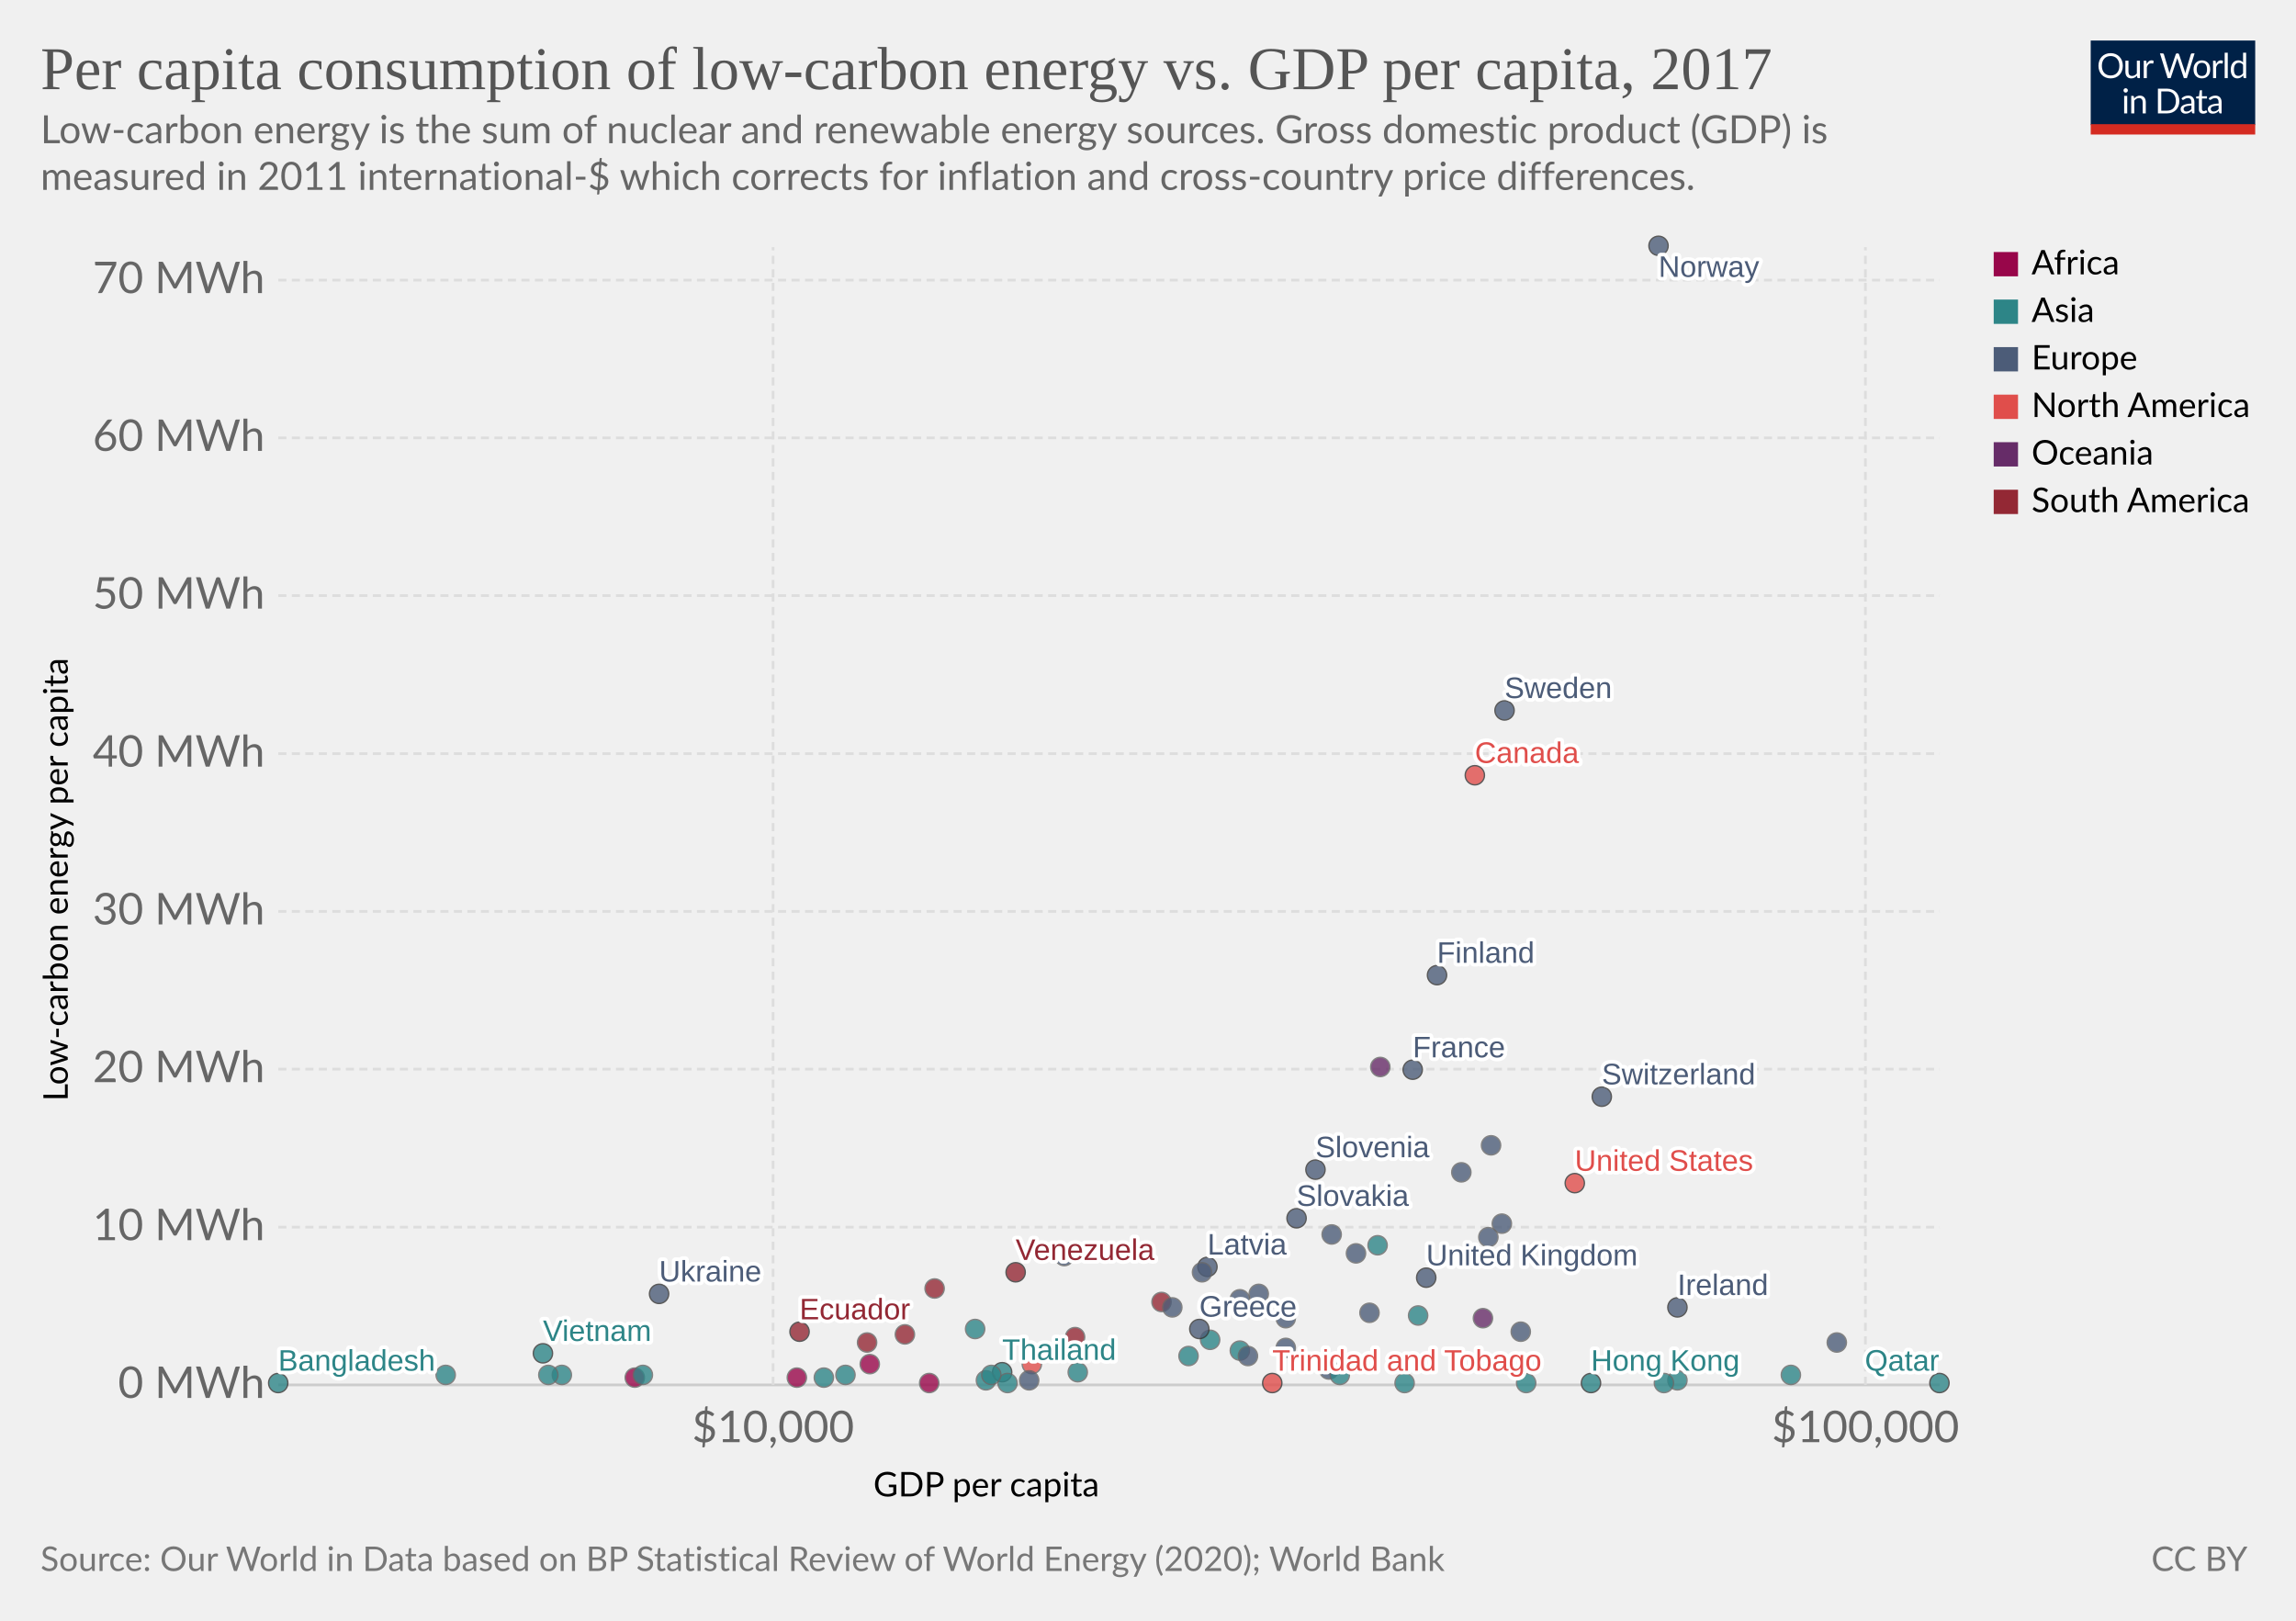
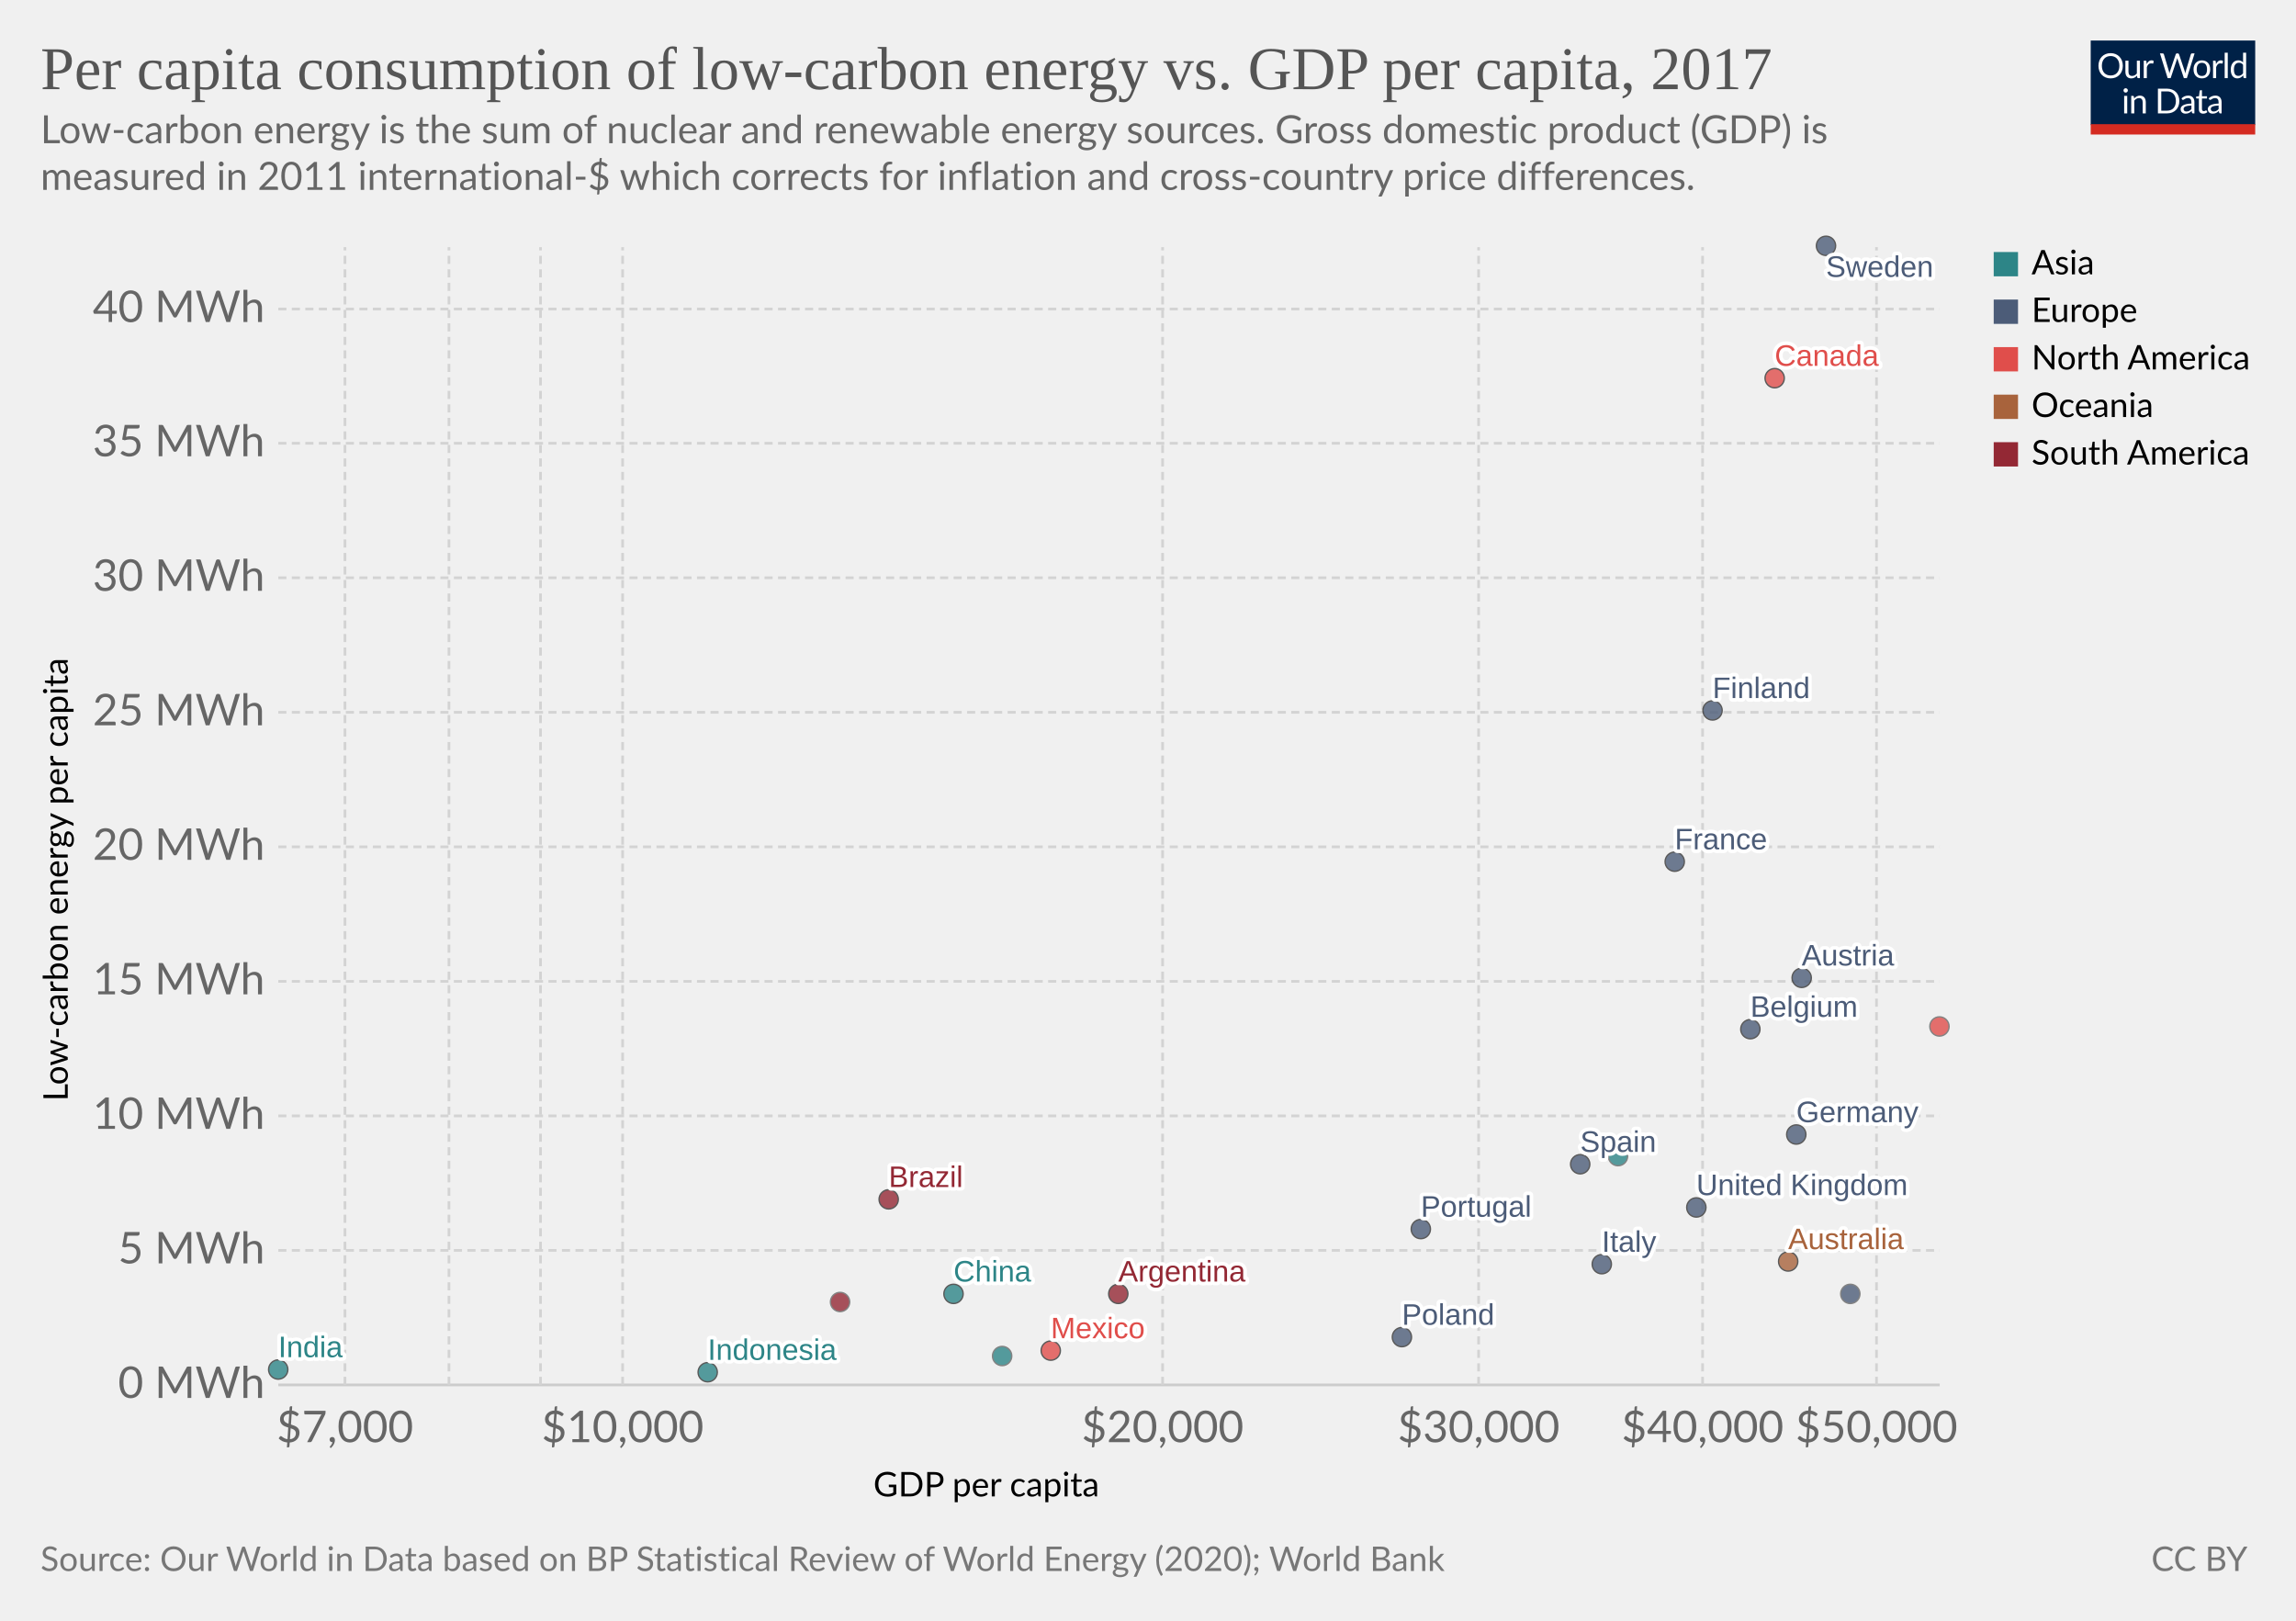
<svg xmlns="http://www.w3.org/2000/svg" version="1.1" style="background-color:#fff;-webkit-font-smoothing:antialiased" width="850" height="600" viewBox="0 0 850 600" font-family="Lato,'Helvetica Neue',Helvetica,Arial,sans-serif" font-size="18" text-rendering="optimizeLegibility">
  <g class="HeaderView">
    <g transform="matrix(.29 0 0 .29 774 15)">
      <svg width="210" height="120" viewBox="0 0 210 120" fill="none">
        <g clip-path="url(#clip0)">
          <path d="M0 0h210v107.89H0V0z" fill="#002147" />
          <path d="M40.98 32.25c0 2.36-.38 4.53-1.12 6.51a14.26 14.26 0 01-8.1 8.4c-1.9.78-4.02 1.17-6.34 1.17a16.6 16.6 0 01-6.33-1.17 14.31 14.31 0 01-8.08-8.4 18.29 18.29 0 01-1.12-6.51c0-2.36.38-4.53 1.12-6.5a14.32 14.32 0 018.07-8.44c1.92-.8 4.03-1.19 6.34-1.19 2.32 0 4.43.4 6.34 1.19 1.92.8 3.56 1.9 4.93 3.34a14.87 14.87 0 013.17 5.1 18.1 18.1 0 011.12 6.5zm-4.38 0c0-1.94-.26-3.68-.8-5.22a10.91 10.91 0 00-2.24-3.89 9.68 9.68 0 00-3.52-2.46 11.95 11.95 0 00-4.62-.86c-1.68 0-3.21.28-4.6.86a9.88 9.88 0 00-3.54 2.46 10.91 10.91 0 00-2.24 3.9c-.53 1.53-.8 3.27-.8 5.2 0 1.94.27 3.68.8 5.22a11.17 11.17 0 002.24 3.9 10.01 10.01 0 003.55 2.44c1.38.56 2.9.83 4.6.83 1.7 0 3.24-.27 4.61-.83a9.8 9.8 0 003.52-2.44 11.17 11.17 0 002.25-3.9c.53-1.54.8-3.28.8-5.21zm26.22-6.54V48H60.5c-.56 0-.9-.27-1.05-.81l-.31-2.4a12.45 12.45 0 01-3.26 2.6c-1.2.64-2.58.96-4.13.96-1.22 0-2.3-.2-3.24-.6a6.52 6.52 0 01-2.33-1.7 7.37 7.37 0 01-1.43-2.67c-.3-1.04-.46-2.2-.46-3.45V25.7h3.91v14.22c0 1.68.38 2.99 1.15 3.91.77.93 1.96 1.39 3.54 1.39 1.16 0 2.24-.27 3.23-.82a10.42 10.42 0 002.8-2.28V25.7h3.91zm8.61 4.47a9.94 9.94 0 012.6-3.56 5.64 5.64 0 013.76-1.3c.47 0 .92.05 1.34.15.44.1.83.27 1.17.49l-.3 2.92c-.09.37-.3.55-.66.55-.2 0-.5-.04-.9-.13a6.21 6.21 0 00-3.24.18c-.54.2-1.03.5-1.47.92-.42.4-.81.9-1.17 1.5-.33.58-.64 1.26-.92 2.02V48H67.7V25.71h2.25c.42 0 .72.08.88.25.16.16.27.44.33.83l.26 3.39zm61.16-13.7L122.75 48h-3.82l-7.99-24.05a21.95 21.95 0 01-.42-1.58 38.36 38.36 0 01-.44 1.58L102.05 48h-3.83L88.4 16.47h3.54c.38 0 .7.1.95.29.26.2.43.43.5.73l6.52 21.9c.1.4.2.83.28 1.28.1.46.2.94.29 1.46l.3-1.46c.12-.47.25-.9.38-1.27l7.41-21.91c.1-.25.26-.48.51-.69.27-.22.58-.33.95-.33h1.23c.38 0 .69.1.92.29.24.2.41.43.53.73l7.4 21.9a28.4 28.4 0 01.68 2.62 29.52 29.52 0 01.52-2.61l6.54-21.91c.07-.27.23-.5.48-.7.27-.21.58-.32.95-.32h3.32zm9.35 8.88c1.63 0 3.1.27 4.4.82a9.43 9.43 0 015.46 5.94c.5 1.4.74 2.98.74 4.73 0 1.76-.25 3.34-.74 4.75a9.43 9.43 0 01-5.46 5.92c-1.3.52-2.77.79-4.4.79-1.64 0-3.12-.27-4.44-.8a9.42 9.42 0 01-3.35-2.3c-.92-1-1.63-2.2-2.13-3.61-.49-1.41-.73-3-.73-4.75s.24-3.33.73-4.73c.5-1.43 1.2-2.64 2.13-3.63a9.4 9.4 0 013.35-2.31c1.32-.55 2.8-.82 4.44-.82zm0 19.89c2.2 0 3.84-.73 4.93-2.2 1.08-1.48 1.63-3.54 1.63-6.18 0-2.66-.55-4.72-1.63-6.2-1.09-1.49-2.73-2.23-4.93-2.23-1.12 0-2.09.2-2.93.57a5.7 5.7 0 00-2.06 1.65 7.5 7.5 0 00-1.24 2.67c-.26 1.04-.4 2.22-.4 3.54 0 2.64.55 4.7 1.64 6.18 1.1 1.47 2.76 2.2 4.99 2.2zm17.97-15.07a9.94 9.94 0 012.6-3.56 5.64 5.64 0 013.76-1.3c.47 0 .91.05 1.34.15.44.1.83.27 1.16.49l-.28 2.92c-.09.37-.31.55-.66.55-.2 0-.5-.04-.9-.13a6.2 6.2 0 00-3.24.18c-.54.2-1.03.5-1.47.92-.43.4-.82.9-1.17 1.5a13.1 13.1 0 00-.92 2.02V48h-3.94V25.71h2.24c.43 0 .72.08.88.25.17.16.28.44.33.83l.27 3.39zm15.04-14.59V48h-3.92V15.6h3.92zm19.55 15.43a6.22 6.22 0 00-2.38-2.05 6.7 6.7 0 00-2.86-.6c-2.07 0-3.66.75-4.77 2.23-1.12 1.48-1.68 3.6-1.68 6.33 0 1.46.13 2.7.38 3.74a7.29 7.29 0 001.1 2.56 4.35 4.35 0 001.78 1.45c.7.3 1.5.46 2.4.46 1.29 0 2.41-.3 3.36-.88a9.6 9.6 0 002.67-2.49V31.02zm3.91-15.43V48h-2.33c-.56 0-.9-.27-1.06-.81l-.35-2.71a12.13 12.13 0 01-3.25 2.77 8.28 8.28 0 01-4.23 1.06 7.31 7.31 0 01-6.14-2.9c-.73-.96-1.3-2.15-1.69-3.57a18.35 18.35 0 01.07-9.48 11.29 11.29 0 011.89-3.7 8.7 8.7 0 017.06-3.34 7.96 7.96 0 016.12 2.62V15.59h3.91zM46.61 70.71V93H42.7V70.71h3.91zm.84-7c0 .39-.08.75-.24 1.09a2.81 2.81 0 01-1.52 1.47 2.67 2.67 0 01-2.16 0 2.9 2.9 0 01-1.45-1.47 2.67 2.67 0 010-2.16c.15-.35.35-.65.6-.9.25-.27.53-.47.85-.62a2.67 2.67 0 012.16 0c.35.15.65.35.9.62.27.25.47.55.62.9.16.34.24.7.24 1.08zm7.97 10.24c.49-.54 1-1.04 1.54-1.48a9.85 9.85 0 013.66-1.84 8.96 8.96 0 015.43.35c.94.4 1.72.97 2.33 1.71a7.36 7.36 0 011.43 2.67c.32 1.04.49 2.19.49 3.45V93h-3.94V78.81c0-1.69-.4-3-1.17-3.92-.76-.93-1.93-1.4-3.5-1.4a6.6 6.6 0 00-3.25.83c-1 .56-1.92 1.31-2.77 2.27V93h-3.94V70.71h2.35c.56 0 .9.28 1.04.82l.3 2.42zm57.7 3.3c0 2.36-.37 4.5-1.11 6.44a14.3 14.3 0 01-3.17 4.98 14.1 14.1 0 01-4.93 3.2c-1.9.76-4.02 1.13-6.33 1.13H85.8V61.47h11.77c2.31 0 4.42.39 6.33 1.15a13.8 13.8 0 018.1 8.18 17.75 17.75 0 011.12 6.45zm-4.37 0c0-1.94-.26-3.67-.8-5.2a10.94 10.94 0 00-2.23-3.87 9.57 9.57 0 00-3.53-2.42 12.23 12.23 0 00-4.61-.83h-7.5v24.62h7.5c1.7 0 3.24-.28 4.61-.84a9.7 9.7 0 003.53-2.4 10.94 10.94 0 002.24-3.87c.53-1.53.8-3.26.8-5.2zm19.8 5.72c-1.8.06-3.34.2-4.62.44-1.26.22-2.3.51-3.1.88-.8.36-1.37.8-1.74 1.3-.35.5-.53 1.05-.53 1.67 0 .58.1 1.1.3 1.52a3 3 0 00.76 1.05c.34.27.73.46 1.17.6.45.11.94.17 1.45.17a7.28 7.28 0 003.5-.81 11.95 11.95 0 002.82-2.2v-4.62zm-12.65-9.11a12.73 12.73 0 013.98-2.66c1.43-.59 3-.88 4.73-.88 1.25 0 2.36.2 3.33.61a6.81 6.81 0 013.94 4.38c.33 1.04.5 2.19.5 3.43V93h-1.74a1.8 1.8 0 01-.88-.18c-.2-.13-.36-.38-.48-.74l-.44-2.12c-.59.55-1.16 1.03-1.72 1.46a9.48 9.48 0 01-3.74 1.7c-.69.15-1.46.23-2.3.23-.87 0-1.69-.12-2.45-.35a5.34 5.34 0 01-3.34-2.93 6.64 6.64 0 01-.49-2.64c0-.88.25-1.72.73-2.53a6.33 6.33 0 012.35-2.17c1.09-.63 2.5-1.15 4.25-1.54 1.75-.41 3.89-.65 6.42-.7v-1.75c0-1.73-.37-3.03-1.12-3.91-.75-.9-1.84-1.34-3.28-1.34-.97 0-1.78.12-2.44.37-.64.23-1.2.5-1.7.81l-1.23.82c-.33.23-.67.35-1 .35-.27 0-.5-.07-.69-.2a2.1 2.1 0 01-.48-.53l-.7-1.25zm27.67 19.5c-1.76 0-3.12-.5-4.07-1.48-.94-.98-1.41-2.4-1.41-4.25V74h-2.68a.9.9 0 01-.6-.2c-.16-.14-.24-.36-.24-.66v-1.56l3.65-.46.9-6.89a.9.9 0 01.29-.52.88.88 0 01.62-.22H142v7.67h6.44V74H142v13.38c0 .94.22 1.63.68 2.09.45.45 1.04.68 1.76.68a3.21 3.21 0 001.85-.53l.55-.35c.16-.12.3-.18.41-.18.2 0 .4.13.55.38l1.15 1.87a7.45 7.45 0 01-2.44 1.5c-.96.35-1.94.52-2.95.52zm19.68-10.4c-1.8.07-3.34.21-4.62.45-1.26.22-2.3.51-3.1.88-.8.36-1.37.8-1.74 1.3-.35.5-.53 1.05-.53 1.67 0 .58.1 1.1.3 1.52.18.42.44.77.76 1.05.34.27.73.46 1.17.6.45.11.94.17 1.45.17a7.3 7.3 0 003.5-.81 12.04 12.04 0 002.82-2.2v-4.62zm-12.65-9.1a12.72 12.72 0 013.99-2.66c1.42-.59 3-.88 4.72-.88 1.25 0 2.36.2 3.33.61a6.81 6.81 0 013.94 4.38c.33 1.04.5 2.19.5 3.43V93h-1.74a1.8 1.8 0 01-.88-.18c-.2-.13-.36-.38-.48-.74l-.44-2.12c-.59.55-1.16 1.03-1.72 1.46a9.48 9.48 0 01-3.74 1.7c-.69.15-1.46.23-2.3.23-.87 0-1.69-.12-2.45-.35a5.33 5.33 0 01-3.34-2.93 6.62 6.62 0 01-.49-2.64c0-.88.25-1.72.73-2.53a6.33 6.33 0 012.35-2.17c1.09-.63 2.5-1.15 4.25-1.54a31.2 31.2 0 016.42-.7v-1.75c0-1.73-.37-3.03-1.12-3.91-.75-.9-1.84-1.34-3.28-1.34-.97 0-1.78.12-2.44.37-.64.23-1.2.5-1.7.81-.46.3-.87.57-1.22.82-.34.23-.68.35-1.02.35-.26 0-.49-.07-.68-.2a1.88 1.88 0 01-.48-.53l-.7-1.25z" fill="#fff" />
          <path fill="#D42B21" d="M0 106.79h210V120H0z" />
        </g>
        <defs>
          <clipPath id="clip0">
            <path fill="#fff" d="M0 0h210v120H0z" />
          </clipPath>
        </defs>
      </svg>
    </g>
    <a href="https://ourworldindata.org/grapher/per-capita-low-carbon-vs-gdp" target="_blank" font-family="&quot;Playfair Display&quot;,Georgia,&quot;Times New Roman&quot;,serif">
      <text font-size="22.5" x="15" y="33" fill="#555">
        <tspan x="15" y="33">Per capita consumption of low-carbon energy vs. GDP per capita, 2017</tspan>
      </text>
    </a>
    <text font-size="14.4" x="15" y="53" fill="#666">
      <tspan x="15" y="53.02">Low-carbon energy is the sum of nuclear and renewable energy sources. Gross domestic product (GDP) is</tspan>
      <tspan x="15" y="70.3">measured in 2011 international-$ which corrects for inflation and cross-country price differences.</tspan>
    </text>
  </g>
  <g class="ScatterPlot">
    <g class="AxisBoxView">
      <g class="HorizontalAxis">
        <text font-size="12.6" x="323.3" y="554">
          <tspan x="323.33" y="553.98">GDP per capita</tspan>
        </text>
-         <text x="286.2" y="533.9" fill="#666" text-anchor="middle" font-size="16.2">$10,000</text>
-         <text x="690.6" y="533.9" fill="#666" text-anchor="middle" font-size="16.2">$100,000</text>
+         <text x="127.7" y="533.9" fill="#666" text-anchor="middle" font-size="16.2">$7,000</text>
+         <text x="230.5" y="533.9" fill="#666" text-anchor="middle" font-size="16.2">$10,000</text>
+         <text x="430.4" y="533.9" fill="#666" text-anchor="middle" font-size="16.2">$20,000</text>
+         <text x="547.4" y="533.9" fill="#666" text-anchor="middle" font-size="16.2">$30,000</text>
+         <text x="630.3" y="533.9" fill="#666" text-anchor="middle" font-size="16.2">$40,000</text>
+         <text x="694.7" y="533.9" fill="#666" text-anchor="middle" font-size="16.2">$50,000</text>
      </g>
      <g class="VerticalAxis">
        <text font-size="12.6" x="-407.7" y="25.1" transform="rotate(-90)">
          <tspan x="-407.66" y="25.08">Low-carbon energy per capita</tspan>
        </text>
        <text x="98.03" y="512.7" fill="#666" dominant-baseline="middle" text-anchor="end" font-size="16.2">0 MWh</text>
-         <text x="98.03" y="454.3" fill="#666" dominant-baseline="middle" text-anchor="end" font-size="16.2">10 MWh</text>
-         <text x="98.03" y="395.8" fill="#666" dominant-baseline="middle" text-anchor="end" font-size="16.2">20 MWh</text>
-         <text x="98.03" y="337.4" fill="#666" dominant-baseline="middle" text-anchor="end" font-size="16.2">30 MWh</text>
-         <text x="98.03" y="279" fill="#666" dominant-baseline="middle" text-anchor="end" font-size="16.2">40 MWh</text>
-         <text x="98.03" y="220.5" fill="#666" dominant-baseline="middle" text-anchor="end" font-size="16.2">50 MWh</text>
-         <text x="98.03" y="162.1" fill="#666" dominant-baseline="middle" text-anchor="end" font-size="16.2">60 MWh</text>
-         <text x="98.03" y="103.7" fill="#666" dominant-baseline="middle" text-anchor="end" font-size="16.2">70 MWh</text>
+         <text x="98.03" y="462.9" fill="#666" dominant-baseline="middle" text-anchor="end" font-size="16.2">5 MWh</text>
+         <text x="98.03" y="413.1" fill="#666" dominant-baseline="middle" text-anchor="end" font-size="16.2">10 MWh</text>
+         <text x="98.03" y="363.3" fill="#666" dominant-baseline="middle" text-anchor="end" font-size="16.2">15 MWh</text>
+         <text x="98.03" y="313.5" fill="#666" dominant-baseline="middle" text-anchor="end" font-size="16.2">20 MWh</text>
+         <text x="98.03" y="263.7" fill="#666" dominant-baseline="middle" text-anchor="end" font-size="16.2">25 MWh</text>
+         <text x="98.03" y="213.9" fill="#666" dominant-baseline="middle" text-anchor="end" font-size="16.2">30 MWh</text>
+         <text x="98.03" y="164.1" fill="#666" dominant-baseline="middle" text-anchor="end" font-size="16.2">35 MWh</text>
+         <text x="98.03" y="114.4" fill="#666" dominant-baseline="middle" text-anchor="end" font-size="16.2">40 MWh</text>
      </g>
      <g class="AxisGridLines horizontalLines">
        <path stroke="#ccc" d="M103.03 512.7h615.06" />
-         <path stroke="#ddd" stroke-dasharray="3,2" d="M103.03 454.3h615.06M103.03 395.8h615.06M103.03 337.4h615.06M103.03 279h615.06M103.03 220.5h615.06M103.03 162.1h615.06M103.03 103.7h615.06" />
-       </g>
-       <g class="AxisGridLines verticalLines" stroke="#ddd" stroke-dasharray="3,2">
-         <path d="M286.2 512.7V91.5M690.6 512.7V91.5" />
+         <path stroke="#d3d3d3" stroke-dasharray="3,2" d="M103.03 462.9h615.06M103.03 413.1h615.06M103.03 363.3h615.06M103.03 313.5h615.06M103.03 263.7h615.06M103.03 213.9h615.06M103.03 164.1h615.06M103.03 114.4h615.06" />
+       </g>
+       <g class="AxisGridLines verticalLines" stroke="#d3d3d3" stroke-dasharray="3,2">
+         <path d="M127.7 512.7V91.5M166.2 512.7V91.5M200.1 512.7V91.5M230.5 512.7V91.5M430.4 512.7V91.5M547.4 512.7V91.5M630.3 512.7V91.5M694.7 512.7V91.5" />
      </g>
    </g>
    <g class="PointsWithLabels clickable" clip-path="url(#a)" font-family="Arial, sans-serif">
      <path fill="rgba(255,255,255,0)" d="M103.03 91.5H718.1v421.2H103.03z" />
      <defs>
        <clipPath id="a">
          <path d="M93.03 81.5H728.1v441.2H93.03z" />
        </clipPath>
      </defs>
-       <g class="key-Switzerland_0">
-         <circle cx="593" cy="406" r="3.57" fill="#4C5C78" opacity=".8" stroke="#333" stroke-width=".5" />
+       <g class="key-Argentina_0">
+         <circle cx="414" cy="479" r="3.57" fill="#932834" opacity=".8" stroke="#333" stroke-width=".5" />
+       </g>
+       <g class="key-Australia_0">
+         <circle cx="662" cy="467" r="3.57" fill="#A8633C" opacity=".8" stroke="#333" stroke-width=".5" />
+       </g>
+       <g class="key-Austria_0">
+         <circle cx="667" cy="362" r="3.57" fill="#4C5C78" opacity=".8" stroke="#333" stroke-width=".5" />
+       </g>
+       <g class="key-Belgium_0">
+         <circle cx="648" cy="381" r="3.57" fill="#4C5C78" opacity=".8" stroke="#333" stroke-width=".5" />
+       </g>
+       <g class="key-Brazil_0">
+         <circle cx="329" cy="444" r="3.57" fill="#932834" opacity=".8" stroke="#333" stroke-width=".5" />
+       </g>
+       <g class="key-Canada_0">
+         <circle cx="657" cy="140" r="3.57" fill="#E04E4B" opacity=".8" stroke="#333" stroke-width=".5" />
+       </g>
+       <g class="key-China_0">
+         <circle cx="353" cy="479" r="3.57" fill="#2D8587" opacity=".8" stroke="#333" stroke-width=".5" />
+       </g>
+       <g class="key-Colombia_0">
+         <circle cx="311" cy="482" r="3.57" fill="#932834" opacity=".8" stroke="#666" stroke-width=".5" />
+       </g>
+       <g class="key-Finland_0">
+         <circle cx="634" cy="263" r="3.57" fill="#4C5C78" opacity=".8" stroke="#333" stroke-width=".5" />
+       </g>
+       <g class="key-France_0">
+         <circle cx="620" cy="319" r="3.57" fill="#4C5C78" opacity=".8" stroke="#333" stroke-width=".5" />
+       </g>
+       <g class="key-Germany_0">
+         <circle cx="665" cy="420" r="3.57" fill="#4C5C78" opacity=".8" stroke="#333" stroke-width=".5" />
+       </g>
+       <g class="key-India_0">
+         <circle cx="103" cy="507" r="3.57" fill="#2D8587" opacity=".8" stroke="#333" stroke-width=".5" />
+       </g>
+       <g class="key-Indonesia_0">
+         <circle cx="262" cy="508" r="3.57" fill="#2D8587" opacity=".8" stroke="#333" stroke-width=".5" />
+       </g>
+       <g class="key-Italy_0">
+         <circle cx="593" cy="468" r="3.57" fill="#4C5C78" opacity=".8" stroke="#333" stroke-width=".5" />
+       </g>
+       <g class="key-South-Korea_0">
+         <circle cx="599" cy="428" r="3.57" fill="#2D8587" opacity=".8" stroke="#666" stroke-width=".5" />
+       </g>
+       <g class="key-Mexico_0">
+         <circle cx="389" cy="500" r="3.57" fill="#E04E4B" opacity=".8" stroke="#333" stroke-width=".5" />
+       </g>
+       <g class="key-Netherlands_0">
+         <circle cx="685" cy="479" r="3.57" fill="#4C5C78" opacity=".8" stroke="#666" stroke-width=".5" />
+       </g>
+       <g class="key-Poland_0">
+         <circle cx="519" cy="495" r="3.57" fill="#4C5C78" opacity=".8" stroke="#333" stroke-width=".5" />
+       </g>
+       <g class="key-Portugal_0">
+         <circle cx="526" cy="455" r="3.57" fill="#4C5C78" opacity=".8" stroke="#333" stroke-width=".5" />
+       </g>
+       <g class="key-Spain_0">
+         <circle cx="585" cy="431" r="3.57" fill="#4C5C78" opacity=".8" stroke="#333" stroke-width=".5" />
+       </g>
+       <g class="key-Sweden_0">
+         <circle cx="676" cy="91" r="3.57" fill="#4C5C78" opacity=".8" stroke="#333" stroke-width=".5" />
      </g>
      <g class="key-Thailand_0">
-         <circle cx="371" cy="508" r="3.57" fill="#2D8587" opacity=".8" stroke="#333" stroke-width=".5" />
-       </g>
-       <g class="key-Trinidad-and-Tobago_0">
-         <circle cx="471" cy="512" r="3.57" fill="#E04E4B" opacity=".8" stroke="#333" stroke-width=".5" />
-       </g>
-       <g class="key-Turkey_0">
-         <circle cx="448" cy="496" r="3.57" fill="#2D8587" opacity=".8" stroke="#666" stroke-width=".5" />
-       </g>
-       <g class="key-Ukraine_0">
-         <circle cx="244" cy="479" r="3.57" fill="#4C5C78" opacity=".8" stroke="#333" stroke-width=".5" />
-       </g>
-       <g class="key-United-Arab-Emirates_0">
-         <circle cx="621" cy="511" r="3.57" fill="#2D8587" opacity=".8" stroke="#666" stroke-width=".5" />
+         <circle cx="371" cy="502" r="3.57" fill="#2D8587" opacity=".8" stroke="#666" stroke-width=".5" />
      </g>
      <g class="key-United-Kingdom_0">
-         <circle cx="528" cy="473" r="3.57" fill="#4C5C78" opacity=".8" stroke="#333" stroke-width=".5" />
+         <circle cx="628" cy="447" r="3.57" fill="#4C5C78" opacity=".8" stroke="#333" stroke-width=".5" />
      </g>
      <g class="key-United-States_0">
-         <circle cx="583" cy="438" r="3.57" fill="#E04E4B" opacity=".8" stroke="#333" stroke-width=".5" />
-       </g>
-       <g class="key-Venezuela_0">
-         <circle cx="376" cy="471" r="3.57" fill="#932834" opacity=".8" stroke="#333" stroke-width=".5" />
-       </g>
-       <g class="key-Vietnam_0">
-         <circle cx="201" cy="501" r="3.57" fill="#2D8587" opacity=".8" stroke="#333" stroke-width=".5" />
-       </g>
-       <g class="key-Algeria_0">
-         <circle cx="344" cy="512" r="3.57" fill="#98064A" opacity=".8" stroke="#666" stroke-width=".5" />
-       </g>
-       <g class="key-Argentina_0">
-         <circle cx="398" cy="495" r="3.57" fill="#932834" opacity=".8" stroke="#666" stroke-width=".5" />
-       </g>
-       <g class="key-Australia_0">
-         <circle cx="549" cy="488" r="3.57" fill="#662C68" opacity=".8" stroke="#666" stroke-width=".5" />
-       </g>
-       <g class="key-Austria_0">
-         <circle cx="552" cy="424" r="3.57" fill="#4C5C78" opacity=".8" stroke="#666" stroke-width=".5" />
-       </g>
-       <g class="key-Bangladesh_0">
-         <circle cx="103" cy="512" r="3.57" fill="#2D8587" opacity=".8" stroke="#333" stroke-width=".5" />
-       </g>
-       <g class="key-Belgium_0">
-         <circle cx="541" cy="434" r="3.57" fill="#4C5C78" opacity=".8" stroke="#666" stroke-width=".5" />
-       </g>
-       <g class="key-Brazil_0">
-         <circle cx="346" cy="477" r="3.57" fill="#932834" opacity=".8" stroke="#666" stroke-width=".5" />
-       </g>
-       <g class="key-Bulgaria_0">
-         <circle cx="394" cy="465" r="3.57" fill="#4C5C78" opacity=".8" stroke="#666" stroke-width=".5" />
-       </g>
-       <g class="key-Canada_0">
-         <circle cx="546" cy="287" r="3.57" fill="#E04E4B" opacity=".8" stroke="#333" stroke-width=".5" />
-       </g>
-       <g class="key-Chile_0">
-         <circle cx="430" cy="482" r="3.57" fill="#932834" opacity=".8" stroke="#666" stroke-width=".5" />
-       </g>
-       <g class="key-China_0">
-         <circle cx="361" cy="492" r="3.57" fill="#2D8587" opacity=".8" stroke="#666" stroke-width=".5" />
-       </g>
-       <g class="key-Colombia_0">
-         <circle cx="335" cy="494" r="3.57" fill="#932834" opacity=".8" stroke="#666" stroke-width=".5" />
-       </g>
-       <g class="key-Cyprus_0">
-         <circle cx="492" cy="507" r="3.57" fill="#4C5C78" opacity=".8" stroke="#666" stroke-width=".5" />
-       </g>
-       <g class="key-Czech-Republic_0">
-         <circle cx="493" cy="457" r="3.57" fill="#4C5C78" opacity=".8" stroke="#666" stroke-width=".5" />
-       </g>
-       <g class="key-Denmark_0">
-         <circle cx="556" cy="453" r="3.57" fill="#4C5C78" opacity=".8" stroke="#666" stroke-width=".5" />
-       </g>
-       <g class="key-Ecuador_0">
-         <circle cx="296" cy="493" r="3.57" fill="#932834" opacity=".8" stroke="#333" stroke-width=".5" />
-       </g>
-       <g class="key-Egypt_0">
-         <circle cx="295" cy="510" r="3.57" fill="#98064A" opacity=".8" stroke="#666" stroke-width=".5" />
-       </g>
-       <g class="key-Finland_0">
-         <circle cx="532" cy="361" r="3.57" fill="#4C5C78" opacity=".8" stroke="#333" stroke-width=".5" />
-       </g>
-       <g class="key-France_0">
-         <circle cx="523" cy="396" r="3.57" fill="#4C5C78" opacity=".8" stroke="#333" stroke-width=".5" />
-       </g>
-       <g class="key-Germany_0">
-         <circle cx="551" cy="458" r="3.57" fill="#4C5C78" opacity=".8" stroke="#666" stroke-width=".5" />
-       </g>
-       <g class="key-Greece_0">
-         <circle cx="444" cy="492" r="3.57" fill="#4C5C78" opacity=".8" stroke="#333" stroke-width=".5" />
-       </g>
-       <g class="key-Hong-Kong_0">
-         <circle cx="589" cy="512" r="3.57" fill="#2D8587" opacity=".8" stroke="#333" stroke-width=".5" />
-       </g>
-       <g class="key-Hungary_0">
-         <circle cx="459" cy="481" r="3.57" fill="#4C5C78" opacity=".8" stroke="#666" stroke-width=".5" />
-       </g>
-       <g class="key-India_0">
-         <circle cx="208" cy="509" r="3.57" fill="#2D8587" opacity=".8" stroke="#666" stroke-width=".5" />
-       </g>
-       <g class="key-Indonesia_0">
-         <circle cx="305" cy="510" r="3.57" fill="#2D8587" opacity=".8" stroke="#666" stroke-width=".5" />
-       </g>
-       <g class="key-Iran_0">
-         <circle cx="399" cy="508" r="3.57" fill="#2D8587" opacity=".8" stroke="#666" stroke-width=".5" />
-       </g>
-       <g class="key-Iraq_0">
-         <circle cx="365" cy="511" r="3.57" fill="#2D8587" opacity=".8" stroke="#666" stroke-width=".5" />
-       </g>
-       <g class="key-Ireland_0">
-         <circle cx="621" cy="484" r="3.57" fill="#4C5C78" opacity=".8" stroke="#333" stroke-width=".5" />
-       </g>
-       <g class="key-Israel_0">
-         <circle cx="496" cy="509" r="3.57" fill="#2D8587" opacity=".8" stroke="#666" stroke-width=".5" />
-       </g>
-       <g class="key-Italy_0">
-         <circle cx="507" cy="486" r="3.57" fill="#4C5C78" opacity=".8" stroke="#666" stroke-width=".5" />
-       </g>
-       <g class="key-Japan_0">
-         <circle cx="525" cy="487" r="3.57" fill="#2D8587" opacity=".8" stroke="#666" stroke-width=".5" />
-       </g>
-       <g class="key-Kuwait_0">
-         <circle cx="616" cy="512" r="3.57" fill="#2D8587" opacity=".8" stroke="#666" stroke-width=".5" />
-       </g>
-       <g class="key-Luxembourg_0">
-         <circle cx="680" cy="497" r="3.57" fill="#4C5C78" opacity=".8" stroke="#666" stroke-width=".5" />
-       </g>
-       <g class="key-Malaysia_0">
-         <circle cx="459" cy="500" r="3.57" fill="#2D8587" opacity=".8" stroke="#666" stroke-width=".5" />
-       </g>
-       <g class="key-Mexico_0">
-         <circle cx="382" cy="505" r="3.57" fill="#E04E4B" opacity=".8" stroke="#666" stroke-width=".5" />
-       </g>
-       <g class="key-Morocco_0">
-         <circle cx="235" cy="510" r="3.57" fill="#98064A" opacity=".8" stroke="#666" stroke-width=".5" />
-       </g>
-       <g class="key-Netherlands_0">
-         <circle cx="563" cy="493" r="3.57" fill="#4C5C78" opacity=".8" stroke="#666" stroke-width=".5" />
-       </g>
-       <g class="key-New-Zealand_0">
-         <circle cx="511" cy="395" r="3.57" fill="#662C68" opacity=".8" stroke="#666" stroke-width=".5" />
-       </g>
-       <g class="key-Norway_0">
-         <circle cx="614" cy="91" r="3.57" fill="#4C5C78" opacity=".8" stroke="#333" stroke-width=".5" />
-       </g>
-       <g class="key-Oman_0">
-         <circle cx="520" cy="512" r="3.57" fill="#2D8587" opacity=".8" stroke="#666" stroke-width=".5" />
-       </g>
-       <g class="key-Pakistan_0">
-         <circle cx="165" cy="509" r="3.57" fill="#2D8587" opacity=".8" stroke="#666" stroke-width=".5" />
-       </g>
-       <g class="key-Peru_0">
-         <circle cx="321" cy="497" r="3.57" fill="#932834" opacity=".8" stroke="#666" stroke-width=".5" />
-       </g>
-       <g class="key-Philippines_0">
-         <circle cx="238" cy="509" r="3.57" fill="#2D8587" opacity=".8" stroke="#666" stroke-width=".5" />
-       </g>
-       <g class="key-Poland_0">
-         <circle cx="462" cy="502" r="3.57" fill="#4C5C78" opacity=".8" stroke="#666" stroke-width=".5" />
-       </g>
-       <g class="key-Portugal_0">
-         <circle cx="466" cy="479" r="3.57" fill="#4C5C78" opacity=".8" stroke="#666" stroke-width=".5" />
-       </g>
-       <g class="key-Qatar_0">
-         <circle cx="718" cy="512" r="3.57" fill="#2D8587" opacity=".8" stroke="#333" stroke-width=".5" />
-       </g>
-       <g class="key-Romania_0">
-         <circle cx="434" cy="484" r="3.57" fill="#4C5C78" opacity=".8" stroke="#666" stroke-width=".5" />
-       </g>
-       <g class="key-Saudi-Arabia_0">
-         <circle cx="565" cy="512" r="3.57" fill="#2D8587" opacity=".8" stroke="#666" stroke-width=".5" />
-       </g>
-       <g class="key-Singapore_0">
-         <circle cx="663" cy="509" r="3.57" fill="#2D8587" opacity=".8" stroke="#666" stroke-width=".5" />
-       </g>
-       <g class="key-Slovakia_0">
-         <circle cx="480" cy="451" r="3.57" fill="#4C5C78" opacity=".8" stroke="#333" stroke-width=".5" />
-       </g>
-       <g class="key-South-Africa_0">
-         <circle cx="322" cy="505" r="3.57" fill="#98064A" opacity=".8" stroke="#666" stroke-width=".5" />
-       </g>
-       <g class="key-South-Korea_0">
-         <circle cx="510" cy="461" r="3.57" fill="#2D8587" opacity=".8" stroke="#666" stroke-width=".5" />
-       </g>
-       <g class="key-Spain_0">
-         <circle cx="502" cy="464" r="3.57" fill="#4C5C78" opacity=".8" stroke="#666" stroke-width=".5" />
-       </g>
-       <g class="key-Sri-Lanka_0">
-         <circle cx="313" cy="509" r="3.57" fill="#2D8587" opacity=".8" stroke="#666" stroke-width=".5" />
-       </g>
-       <g class="key-Sweden_0">
-         <circle cx="557" cy="263" r="3.57" fill="#4C5C78" opacity=".8" stroke="#333" stroke-width=".5" />
-       </g>
-       <g class="key-Turkmenistan_0">
-         <circle cx="373" cy="512" r="3.57" fill="#2D8587" opacity=".8" stroke="#666" stroke-width=".5" />
-       </g>
-       <g class="key-Uzbekistan_0">
-         <circle cx="203" cy="509" r="3.57" fill="#2D8587" opacity=".8" stroke="#666" stroke-width=".5" />
-       </g>
-       <g class="key-Azerbaijan_0">
-         <circle cx="367" cy="509" r="3.57" fill="#2D8587" opacity=".8" stroke="#666" stroke-width=".5" />
-       </g>
-       <g class="key-Belarus_0">
-         <circle cx="381" cy="511" r="3.57" fill="#4C5C78" opacity=".8" stroke="#666" stroke-width=".5" />
-       </g>
-       <g class="key-Estonia_0">
-         <circle cx="476" cy="488" r="3.57" fill="#4C5C78" opacity=".8" stroke="#666" stroke-width=".5" />
-       </g>
-       <g class="key-Kazakhstan_0">
-         <circle cx="440" cy="502" r="3.57" fill="#2D8587" opacity=".8" stroke="#666" stroke-width=".5" />
-       </g>
-       <g class="key-Latvia_0">
-         <circle cx="447" cy="469" r="3.57" fill="#4C5C78" opacity=".8" stroke="#333" stroke-width=".5" />
-       </g>
-       <g class="key-Lithuania_0">
-         <circle cx="476" cy="499" r="3.57" fill="#4C5C78" opacity=".8" stroke="#666" stroke-width=".5" />
-       </g>
-       <g class="key-Russia_0">
-         <circle cx="445" cy="471" r="3.57" fill="#4C5C78" opacity=".8" stroke="#666" stroke-width=".5" />
-       </g>
-       <g class="key-Slovenia_0">
-         <circle cx="487" cy="433" r="3.57" fill="#4C5C78" opacity=".8" stroke="#333" stroke-width=".5" />
+         <circle cx="718" cy="380" r="3.57" fill="#E04E4B" opacity=".8" stroke="#666" stroke-width=".5" />
      </g>
      <g class="backgroundLabels" fill="#333" font-size="11" font-weight="400">
-         <text x="593" y="401.43" fill="#fff" stroke="#fff" stroke-linecap="round" stroke-linejoin="round" stroke-width=".25em">Switzerland</text>
-         <text x="593" y="401.43" fill="#4C5C78">Switzerland</text>
-         <text x="371" y="503.43" fill="#fff" stroke="#fff" stroke-linecap="round" stroke-linejoin="round" stroke-width=".25em">Thailand</text>
-         <text x="371" y="503.43" fill="#2D8587">Thailand</text>
-         <text x="471" y="507.43" fill="#fff" stroke="#fff" stroke-linecap="round" stroke-linejoin="round" stroke-width=".25em">Trinidad and Tobago</text>
-         <text x="471" y="507.43" fill="#E04E4B">Trinidad and Tobago</text>
-         <text x="244" y="474.43" fill="#fff" stroke="#fff" stroke-linecap="round" stroke-linejoin="round" stroke-width=".25em">Ukraine</text>
-         <text x="244" y="474.43" fill="#4C5C78">Ukraine</text>
-         <text x="528" y="468.43" fill="#fff" stroke="#fff" stroke-linecap="round" stroke-linejoin="round" stroke-width=".25em">United Kingdom</text>
-         <text x="528" y="468.43" fill="#4C5C78">United Kingdom</text>
-         <text x="583" y="433.43" fill="#fff" stroke="#fff" stroke-linecap="round" stroke-linejoin="round" stroke-width=".25em">United States</text>
-         <text x="583" y="433.43" fill="#E04E4B">United States</text>
-         <text x="376" y="466.43" fill="#fff" stroke="#fff" stroke-linecap="round" stroke-linejoin="round" stroke-width=".25em">Venezuela</text>
-         <text x="376" y="466.43" fill="#932834">Venezuela</text>
-         <text x="201" y="496.43" fill="#fff" stroke="#fff" stroke-linecap="round" stroke-linejoin="round" stroke-width=".25em">Vietnam</text>
-         <text x="201" y="496.43" fill="#2D8587">Vietnam</text>
-         <text x="103" y="507.43" fill="#fff" stroke="#fff" stroke-linecap="round" stroke-linejoin="round" stroke-width=".25em">Bangladesh</text>
-         <text x="103" y="507.43" fill="#2D8587">Bangladesh</text>
-         <text x="546" y="282.43" fill="#fff" stroke="#fff" stroke-linecap="round" stroke-linejoin="round" stroke-width=".25em">Canada</text>
-         <text x="546" y="282.43" fill="#E04E4B">Canada</text>
-         <text x="296" y="488.43" fill="#fff" stroke="#fff" stroke-linecap="round" stroke-linejoin="round" stroke-width=".25em">Ecuador</text>
-         <text x="296" y="488.43" fill="#932834">Ecuador</text>
-         <text x="532" y="356.43" fill="#fff" stroke="#fff" stroke-linecap="round" stroke-linejoin="round" stroke-width=".25em">Finland</text>
-         <text x="532" y="356.43" fill="#4C5C78">Finland</text>
-         <text x="523" y="391.43" fill="#fff" stroke="#fff" stroke-linecap="round" stroke-linejoin="round" stroke-width=".25em">France</text>
-         <text x="523" y="391.43" fill="#4C5C78">France</text>
-         <text x="444" y="487.43" fill="#fff" stroke="#fff" stroke-linecap="round" stroke-linejoin="round" stroke-width=".25em">Greece</text>
-         <text x="444" y="487.43" fill="#4C5C78">Greece</text>
-         <text x="589" y="507.43" fill="#fff" stroke="#fff" stroke-linecap="round" stroke-linejoin="round" stroke-width=".25em">Hong Kong</text>
-         <text x="589" y="507.43" fill="#2D8587">Hong Kong</text>
-         <text x="621" y="479.43" fill="#fff" stroke="#fff" stroke-linecap="round" stroke-linejoin="round" stroke-width=".25em">Ireland</text>
-         <text x="621" y="479.43" fill="#4C5C78">Ireland</text>
-         <text x="614" y="102.5" fill="#fff" stroke="#fff" stroke-linecap="round" stroke-linejoin="round" stroke-width=".25em">Norway</text>
-         <text x="614" y="102.5" fill="#4C5C78">Norway</text>
-         <text x="690.39" y="507.43" fill="#fff" stroke="#fff" stroke-linecap="round" stroke-linejoin="round" stroke-width=".25em">Qatar</text>
-         <text x="690.39" y="507.43" fill="#2D8587">Qatar</text>
-         <text x="480" y="446.43" fill="#fff" stroke="#fff" stroke-linecap="round" stroke-linejoin="round" stroke-width=".25em">Slovakia</text>
-         <text x="480" y="446.43" fill="#4C5C78">Slovakia</text>
-         <text x="557" y="258.43" fill="#fff" stroke="#fff" stroke-linecap="round" stroke-linejoin="round" stroke-width=".25em">Sweden</text>
-         <text x="557" y="258.43" fill="#4C5C78">Sweden</text>
-         <text x="447" y="464.43" fill="#fff" stroke="#fff" stroke-linecap="round" stroke-linejoin="round" stroke-width=".25em">Latvia</text>
-         <text x="447" y="464.43" fill="#4C5C78">Latvia</text>
-         <text x="487" y="428.43" fill="#fff" stroke="#fff" stroke-linecap="round" stroke-linejoin="round" stroke-width=".25em">Slovenia</text>
-         <text x="487" y="428.43" fill="#4C5C78">Slovenia</text>
+         <text x="414" y="474.43" fill="#fff" stroke="#fff" stroke-linecap="round" stroke-linejoin="round" stroke-width=".25em">Argentina</text>
+         <text x="414" y="474.43" fill="#932834">Argentina</text>
+         <text x="662" y="462.43" fill="#fff" stroke="#fff" stroke-linecap="round" stroke-linejoin="round" stroke-width=".25em">Australia</text>
+         <text x="662" y="462.43" fill="#A8633C">Australia</text>
+         <text x="667" y="357.43" fill="#fff" stroke="#fff" stroke-linecap="round" stroke-linejoin="round" stroke-width=".25em">Austria</text>
+         <text x="667" y="357.43" fill="#4C5C78">Austria</text>
+         <text x="648" y="376.43" fill="#fff" stroke="#fff" stroke-linecap="round" stroke-linejoin="round" stroke-width=".25em">Belgium</text>
+         <text x="648" y="376.43" fill="#4C5C78">Belgium</text>
+         <text x="329" y="439.43" fill="#fff" stroke="#fff" stroke-linecap="round" stroke-linejoin="round" stroke-width=".25em">Brazil</text>
+         <text x="329" y="439.43" fill="#932834">Brazil</text>
+         <text x="657" y="135.43" fill="#fff" stroke="#fff" stroke-linecap="round" stroke-linejoin="round" stroke-width=".25em">Canada</text>
+         <text x="657" y="135.43" fill="#E04E4B">Canada</text>
+         <text x="353" y="474.43" fill="#fff" stroke="#fff" stroke-linecap="round" stroke-linejoin="round" stroke-width=".25em">China</text>
+         <text x="353" y="474.43" fill="#2D8587">China</text>
+         <text x="634" y="258.43" fill="#fff" stroke="#fff" stroke-linecap="round" stroke-linejoin="round" stroke-width=".25em">Finland</text>
+         <text x="634" y="258.43" fill="#4C5C78">Finland</text>
+         <text x="620" y="314.43" fill="#fff" stroke="#fff" stroke-linecap="round" stroke-linejoin="round" stroke-width=".25em">France</text>
+         <text x="620" y="314.43" fill="#4C5C78">France</text>
+         <text x="665" y="415.43" fill="#fff" stroke="#fff" stroke-linecap="round" stroke-linejoin="round" stroke-width=".25em">Germany</text>
+         <text x="665" y="415.43" fill="#4C5C78">Germany</text>
+         <text x="103" y="502.43" fill="#fff" stroke="#fff" stroke-linecap="round" stroke-linejoin="round" stroke-width=".25em">India</text>
+         <text x="103" y="502.43" fill="#2D8587">India</text>
+         <text x="262" y="503.43" fill="#fff" stroke="#fff" stroke-linecap="round" stroke-linejoin="round" stroke-width=".25em">Indonesia</text>
+         <text x="262" y="503.43" fill="#2D8587">Indonesia</text>
+         <text x="593" y="463.43" fill="#fff" stroke="#fff" stroke-linecap="round" stroke-linejoin="round" stroke-width=".25em">Italy</text>
+         <text x="593" y="463.43" fill="#4C5C78">Italy</text>
+         <text x="389" y="495.43" fill="#fff" stroke="#fff" stroke-linecap="round" stroke-linejoin="round" stroke-width=".25em">Mexico</text>
+         <text x="389" y="495.43" fill="#E04E4B">Mexico</text>
+         <text x="519" y="490.43" fill="#fff" stroke="#fff" stroke-linecap="round" stroke-linejoin="round" stroke-width=".25em">Poland</text>
+         <text x="519" y="490.43" fill="#4C5C78">Poland</text>
+         <text x="526" y="450.43" fill="#fff" stroke="#fff" stroke-linecap="round" stroke-linejoin="round" stroke-width=".25em">Portugal</text>
+         <text x="526" y="450.43" fill="#4C5C78">Portugal</text>
+         <text x="585" y="426.43" fill="#fff" stroke="#fff" stroke-linecap="round" stroke-linejoin="round" stroke-width=".25em">Spain</text>
+         <text x="585" y="426.43" fill="#4C5C78">Spain</text>
+         <text x="676" y="102.5" fill="#fff" stroke="#fff" stroke-linecap="round" stroke-linejoin="round" stroke-width=".25em">Sweden</text>
+         <text x="676" y="102.5" fill="#4C5C78">Sweden</text>
+         <text x="628" y="442.43" fill="#fff" stroke="#fff" stroke-linecap="round" stroke-linejoin="round" stroke-width=".25em">United Kingdom</text>
+         <text x="628" y="442.43" fill="#4C5C78">United Kingdom</text>
      </g>
    </g>
    <g class="ScatterColorLegend clickable" cursor="pointer">
      <g class="legendMark">
-         <path fill="#98064A" d="M738.09 93.3h9v9h-9z" />
+         <path fill="#2D8587" d="M738.09 93.3h9v9h-9z" />
        <text font-size="12.6" x="752.1" y="101.6">
-           <tspan x="752.09" y="101.58">Africa</tspan>
-         </text>
-       </g>
-       <g class="legendMark">
-         <path fill="#2D8587" d="M738.09 110.9h9v9h-9z" />
+           <tspan x="752.09" y="101.58">Asia</tspan>
+         </text>
+       </g>
+       <g class="legendMark">
+         <path fill="#4C5C78" d="M738.09 110.9h9v9h-9z" />
        <text font-size="12.6" x="752.1" y="119.2">
-           <tspan x="752.09" y="119.18">Asia</tspan>
-         </text>
-       </g>
-       <g class="legendMark">
-         <path fill="#4C5C78" d="M738.09 128.5h9v9h-9z" />
+           <tspan x="752.09" y="119.18">Europe</tspan>
+         </text>
+       </g>
+       <g class="legendMark">
+         <path fill="#E04E4B" d="M738.09 128.5h9v9h-9z" />
        <text font-size="12.6" x="752.1" y="136.8">
-           <tspan x="752.09" y="136.78">Europe</tspan>
-         </text>
-       </g>
-       <g class="legendMark">
-         <path fill="#E04E4B" d="M738.09 146.1h9v9h-9z" />
+           <tspan x="752.09" y="136.78">North America</tspan>
+         </text>
+       </g>
+       <g class="legendMark">
+         <path fill="#A8633C" d="M738.09 146.1h9v9h-9z" />
        <text font-size="12.6" x="752.1" y="154.4">
-           <tspan x="752.09" y="154.38">North America</tspan>
-         </text>
-       </g>
-       <g class="legendMark">
-         <path fill="#662C68" d="M738.09 163.7h9v9h-9z" />
+           <tspan x="752.09" y="154.38">Oceania</tspan>
+         </text>
+       </g>
+       <g class="legendMark">
+         <path fill="#932834" d="M738.09 163.7h9v9h-9z" />
        <text font-size="12.6" x="752.1" y="172">
-           <tspan x="752.09" y="171.98">Oceania</tspan>
-         </text>
-       </g>
-       <g class="legendMark">
-         <path fill="#932834" d="M738.09 181.3h9v9h-9z" />
-         <text font-size="12.6" x="752.1" y="189.6">
-           <tspan x="752.09" y="189.58">South America</tspan>
+           <tspan x="752.09" y="171.98">South America</tspan>
        </text>
      </g>
    </g>
  </g>
  <g class="SourcesFooter" fill="#777">
    <g class="clickable" fill="#777">
      <text font-size="12.6" x="15" y="581.6">
        <tspan x="15" y="581.58">Source: Our World in Data based on BP Statistical Review of World Energy (2020); World Bank</tspan>
      </text>
    </g>
    <text font-size="12.6" x="796.4" y="581.6">
      <tspan x="796.44" y="581.58">
        <a class="cclogo" href="http://creativecommons.org/licenses/by/4.0/deed.en_US" target="_blank" fill="#777">CC BY</a>
      </tspan>
    </text>
  </g>
</svg>
